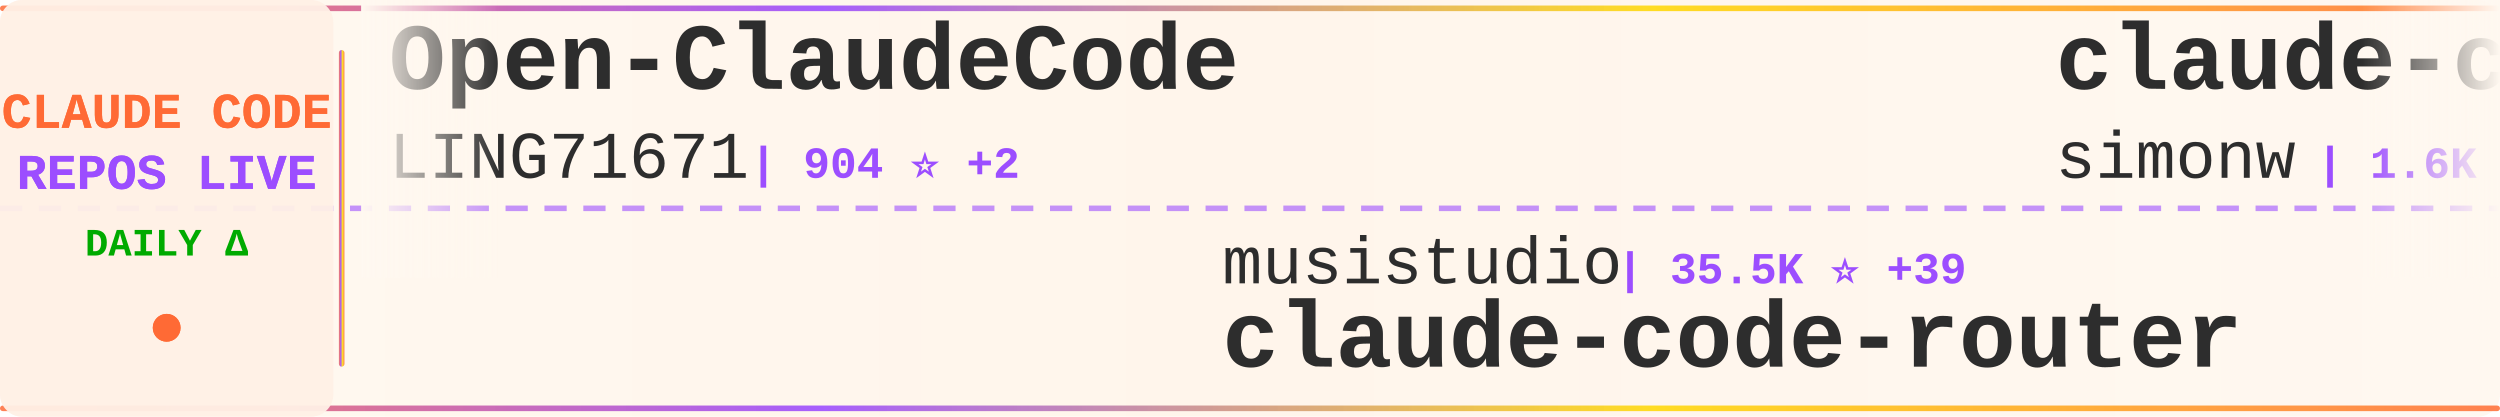
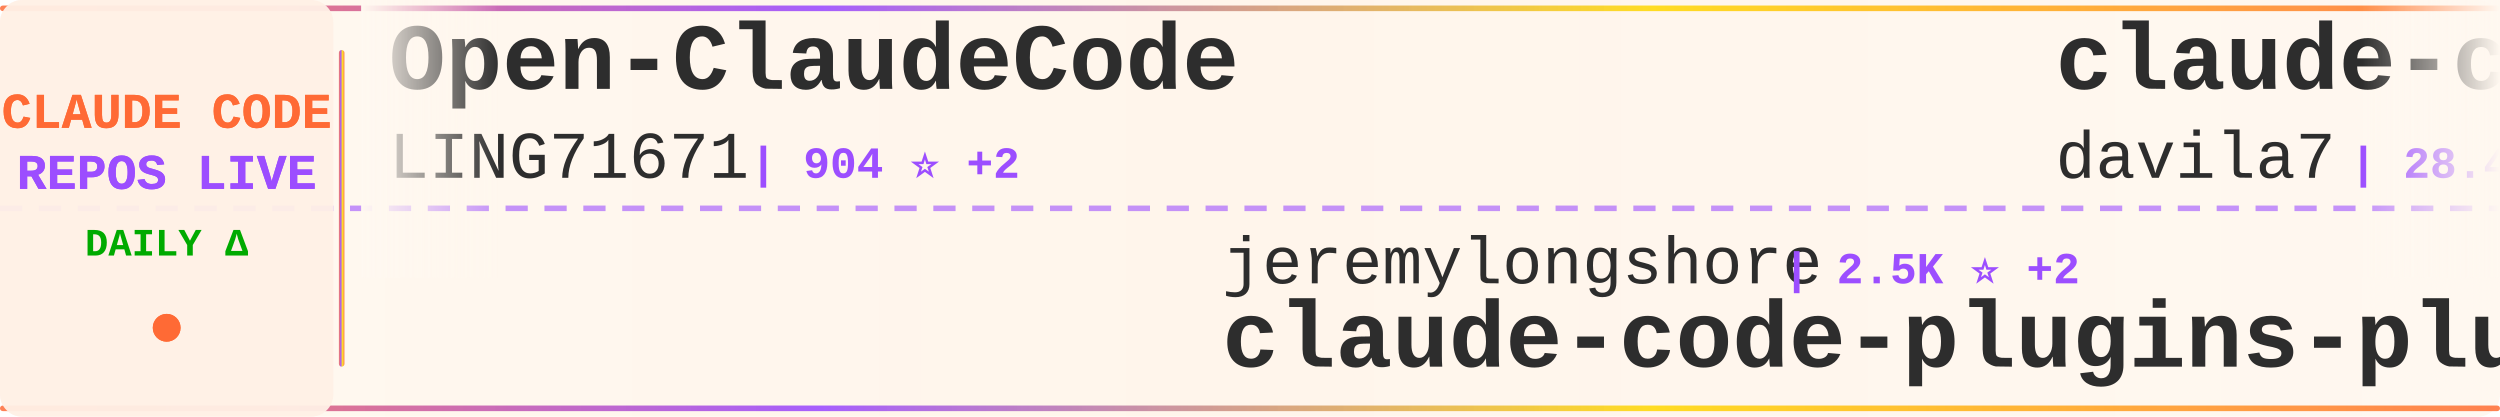
<svg xmlns="http://www.w3.org/2000/svg" width="900" height="150">
  <defs>
    <linearGradient id="tickerBg" x1="0%" y1="0%" x2="100%" y2="0%">
      <stop offset="0%" style="stop-color:#fff8f0;stop-opacity:0.98" />
      <stop offset="50%" style="stop-color:#fff5eb;stop-opacity:1" />
      <stop offset="100%" style="stop-color:#fff8f0;stop-opacity:0.98" />
    </linearGradient>
    <linearGradient id="borderGrad" x1="0%" y1="0%" x2="100%" y2="0%">
      <stop offset="0%" style="stop-color:#FF6B35;stop-opacity:0.85">
        <animate attributeName="stop-opacity" values="0.85;1;0.85" dur="2s" repeatCount="indefinite" />
      </stop>
      <stop offset="33%" style="stop-color:#9C4EFF;stop-opacity:0.9">
        <animate attributeName="stop-opacity" values="0.9;1;0.9" dur="2.2s" repeatCount="indefinite" />
      </stop>
      <stop offset="66%" style="stop-color:#FFD700;stop-opacity:0.85">
        <animate attributeName="stop-opacity" values="0.85;1;0.85" dur="1.8s" repeatCount="indefinite" />
      </stop>
      <stop offset="100%" style="stop-color:#FF6B35;stop-opacity:0.85">
        <animate attributeName="stop-opacity" values="0.85;1;0.85" dur="2s" repeatCount="indefinite" />
      </stop>
    </linearGradient>
    <filter id="textGlow">
      <feGaussianBlur stdDeviation="0.15" result="coloredBlur" />
      <feMerge>
        <feMergeNode in="coloredBlur" />
        <feMergeNode in="SourceGraphic" />
      </feMerge>
    </filter>
    <filter id="metricGlow">
      <feGaussianBlur stdDeviation="0.2" result="coloredBlur" />
      <feMerge>
        <feMergeNode in="coloredBlur" />
        <feMergeNode in="SourceGraphic" />
      </feMerge>
    </filter>
    <linearGradient id="leftFade" x1="0%" y1="0%" x2="100%" y2="0%">
      <stop offset="0%" style="stop-color:#fff8f0;stop-opacity:1" />
      <stop offset="100%" style="stop-color:#fff8f0;stop-opacity:0" />
    </linearGradient>
    <linearGradient id="rightFade" x1="0%" y1="0%" x2="100%" y2="0%">
      <stop offset="0%" style="stop-color:#fff8f0;stop-opacity:0" />
      <stop offset="100%" style="stop-color:#fff8f0;stop-opacity:1" />
    </linearGradient>
  </defs>
  <rect width="900" height="150" fill="url(#tickerBg)" rx="8" />
  <rect x="0" y="2" width="900" height="2" fill="url(#borderGrad)" rx="1" />
  <rect x="0" y="146" width="900" height="2" fill="url(#borderGrad)" rx="1" />
  <line x1="0" y1="75" x2="900" y2="75" stroke="#9C4EFF" stroke-width="2" stroke-dasharray="8 6" opacity="0.6" />
  <rect x="0" y="0" width="120" height="150" fill="#fff0e6" opacity="0.95" rx="8" />
  <text x="60" y="46" font-family="'Courier New', monospace" font-size="18" font-weight="bold" fill="#FF6B35" text-anchor="middle" filter="url(#textGlow)">
    CLAUDE CODE
  </text>
  <text x="60" y="68" font-family="'Courier New', monospace" font-size="18" font-weight="bold" fill="#9C4EFF" text-anchor="middle" filter="url(#textGlow)">
    REPOS LIVE
  </text>
  <text x="60" y="92" font-family="'Courier New', monospace" font-size="14" font-weight="bold" fill="#00aa00" text-anchor="middle">
    DAILY Δ
  </text>
  <circle cx="60" cy="118" r="5" fill="#FF6B35" filter="url(#metricGlow)">
    <animate attributeName="r" values="4;6;4" dur="1.5s" repeatCount="indefinite" />
    <animate attributeName="opacity" values="0.6;1;0.6" dur="1.5s" repeatCount="indefinite" />
  </circle>
  <rect x="122" y="18" width="2" height="114" fill="url(#borderGrad)" rx="1" />
  <clipPath id="tickerClip">
    <rect x="130" y="0" width="770" height="150" />
  </clipPath>
  <g clip-path="url(#tickerClip)">
    <g id="tickerItems">
      <animateTransform attributeName="transform" attributeType="XML" type="translate" from="0 0" to="-3000 0" dur="54s" repeatCount="indefinite" />
      <g transform="translate(0, 0)">
        <text x="140" y="32" font-family="'Courier New', monospace" font-size="34" font-weight="bold" fill="#2d2d2d">Open-ClaudeCode</text>
        <text x="140" y="64" font-family="'Courier New', monospace" font-size="24" font-weight="normal" fill="#2d2d2d" opacity="1.0">LING71671</text>
        <text x="270" y="64" font-family="'Courier New', monospace" font-size="16" font-weight="bold" fill="#9C4EFF"> | 904 ⭐ +2</text>
      </g>
      <g transform="translate(300, 0)">
+         <text x="140" y="102" font-family="'Courier New', monospace" font-size="24" font-weight="normal" fill="#2d2d2d" opacity="1.0">jeremylongshore</text>
+         <text x="342" y="102" font-family="'Courier New', monospace" font-size="16" font-weight="bold" fill="#9C4EFF"> | 2.5K ⭐ +2</text>
+         <text x="140" y="132" font-family="'Courier New', monospace" font-size="34" font-weight="bold" fill="#2d2d2d">claude-code-plugins-plus...</text>
+       </g>
+       <g transform="translate(600, 0)">
+         <text x="140" y="32" font-family="'Courier New', monospace" font-size="34" font-weight="bold" fill="#2d2d2d">claude-code-templates</text>
+         <text x="140" y="64" font-family="'Courier New', monospace" font-size="24" font-weight="normal" fill="#2d2d2d" opacity="1.0">davila7</text>
+         <text x="246" y="64" font-family="'Courier New', monospace" font-size="16" font-weight="bold" fill="#9C4EFF"> | 28.4K ⭐ +23</text>
+       </g>
+       <g transform="translate(900, 0)">
+         <text x="140" y="102" font-family="'Courier New', monospace" font-size="24" font-weight="normal" fill="#2d2d2d" opacity="1.0">Windy3f3f3f3f</text>
+         <text x="318" y="102" font-family="'Courier New', monospace" font-size="16" font-weight="bold" fill="#9C4EFF"> | 1.9K ⭐ +417</text>
+         <text x="140" y="132" font-family="'Courier New', monospace" font-size="34" font-weight="bold" fill="#2d2d2d">claude-code-from-scratch</text>
+       </g>
+       <g transform="translate(1200, 0)">
+         <text x="140" y="32" font-family="'Courier New', monospace" font-size="34" font-weight="bold" fill="#2d2d2d">claude-code-prompts</text>
+         <text x="140" y="64" font-family="'Courier New', monospace" font-size="24" font-weight="normal" fill="#2d2d2d" opacity="1.0">repowise-dev</text>
+         <text x="306" y="64" font-family="'Courier New', monospace" font-size="16" font-weight="bold" fill="#9C4EFF"> | 1.1K ⭐ +1</text>
+       </g>
+       <g transform="translate(1500, 0)">
+         <text x="140" y="102" font-family="'Courier New', monospace" font-size="24" font-weight="normal" fill="#2d2d2d" opacity="1.0">fazxes</text>
+         <text x="234" y="102" font-family="'Courier New', monospace" font-size="16" font-weight="bold" fill="#9C4EFF"> | 222 ⭐</text>
+         <text x="140" y="132" font-family="'Courier New', monospace" font-size="34" font-weight="bold" fill="#2d2d2d">Claude-code</text>
+       </g>
+       <g transform="translate(1800, 0)">
+         <text x="140" y="32" font-family="'Courier New', monospace" font-size="34" font-weight="bold" fill="#2d2d2d">claude-code-engineering</text>
+         <text x="140" y="64" font-family="'Courier New', monospace" font-size="24" font-weight="normal" fill="#2d2d2d" opacity="1.0">huangjia2019</text>
+         <text x="306" y="64" font-family="'Courier New', monospace" font-size="16" font-weight="bold" fill="#9C4EFF"> | 906 ⭐ +5</text>
+       </g>
+       <g transform="translate(2100, 0)">
        <text x="140" y="102" font-family="'Courier New', monospace" font-size="24" font-weight="normal" fill="#2d2d2d" opacity="1.0">musistudio</text>
-         <text x="282" y="102" font-family="'Courier New', monospace" font-size="16" font-weight="bold" fill="#9C4EFF"> | 35.5K ⭐ +39</text>
+         <text x="282" y="102" font-family="'Courier New', monospace" font-size="16" font-weight="bold" fill="#9C4EFF"> | 35.5K ⭐ +41</text>
        <text x="140" y="132" font-family="'Courier New', monospace" font-size="34" font-weight="bold" fill="#2d2d2d">claude-code-router</text>
      </g>
-       <g transform="translate(600, 0)">
-         <text x="140" y="32" font-family="'Courier New', monospace" font-size="34" font-weight="bold" fill="#2d2d2d">claude-code-transcripts</text>
-         <text x="140" y="64" font-family="'Courier New', monospace" font-size="24" font-weight="normal" fill="#2d2d2d" opacity="1.0">simonw</text>
-         <text x="234" y="64" font-family="'Courier New', monospace" font-size="16" font-weight="bold" fill="#9C4EFF"> | 1.6K ⭐ +5</text>
-       </g>
-       <g transform="translate(900, 0)">
-         <text x="140" y="102" font-family="'Courier New', monospace" font-size="24" font-weight="normal" fill="#2d2d2d" opacity="1.0">Yuyz0112</text>
-         <text x="258" y="102" font-family="'Courier New', monospace" font-size="16" font-weight="bold" fill="#9C4EFF"> | 2.4K ⭐ +2</text>
-         <text x="140" y="132" font-family="'Courier New', monospace" font-size="34" font-weight="bold" fill="#2d2d2d">claude-code-reverse</text>
-       </g>
-       <g transform="translate(1200, 0)">
-         <text x="140" y="32" font-family="'Courier New', monospace" font-size="34" font-weight="bold" fill="#2d2d2d">claude-code-templates</text>
-         <text x="140" y="64" font-family="'Courier New', monospace" font-size="24" font-weight="normal" fill="#2d2d2d" opacity="1.0">davila7</text>
-         <text x="246" y="64" font-family="'Courier New', monospace" font-size="16" font-weight="bold" fill="#9C4EFF"> | 28.4K ⭐ +22</text>
-       </g>
-       <g transform="translate(1500, 0)">
-         <text x="140" y="102" font-family="'Courier New', monospace" font-size="24" font-weight="normal" fill="#2d2d2d" opacity="1.0">oboard</text>
-         <text x="234" y="102" font-family="'Courier New', monospace" font-size="16" font-weight="bold" fill="#9C4EFF"> | 3.2K ⭐ +1</text>
-         <text x="140" y="132" font-family="'Courier New', monospace" font-size="34" font-weight="bold" fill="#2d2d2d">claude-code-rev</text>
-       </g>
-       <g transform="translate(1800, 0)">
-         <text x="140" y="32" font-family="'Courier New', monospace" font-size="34" font-weight="bold" fill="#2d2d2d">claude-code-webui</text>
-         <text x="140" y="64" font-family="'Courier New', monospace" font-size="24" font-weight="normal" fill="#2d2d2d" opacity="1.0">sugyan</text>
-         <text x="234" y="64" font-family="'Courier New', monospace" font-size="16" font-weight="bold" fill="#9C4EFF"> | 1.1K ⭐</text>
-       </g>
-       <g transform="translate(2100, 0)">
-         <text x="140" y="102" font-family="'Courier New', monospace" font-size="24" font-weight="normal" fill="#2d2d2d" opacity="1.0">nicedreamzapp</text>
-         <text x="318" y="102" font-family="'Courier New', monospace" font-size="16" font-weight="bold" fill="#9C4EFF"> | 2.9K ⭐ +10</text>
-         <text x="140" y="132" font-family="'Courier New', monospace" font-size="34" font-weight="bold" fill="#2d2d2d">claude-code-local</text>
-       </g>
      <g transform="translate(2400, 0)">
-         <text x="140" y="32" font-family="'Courier New', monospace" font-size="34" font-weight="bold" fill="#2d2d2d">Claude-Code</text>
-         <text x="140" y="64" font-family="'Courier New', monospace" font-size="24" font-weight="normal" fill="#2d2d2d" opacity="1.0">OrcaWhisper</text>
-         <text x="294" y="64" font-family="'Courier New', monospace" font-size="16" font-weight="bold" fill="#9C4EFF"> | 80 ⭐</text>
+         <text x="140" y="32" font-family="'Courier New', monospace" font-size="34" font-weight="bold" fill="#2d2d2d">claude-code-source-code</text>
+         <text x="140" y="64" font-family="'Courier New', monospace" font-size="24" font-weight="normal" fill="#2d2d2d" opacity="1.0">777genius</text>
+         <text x="270" y="64" font-family="'Courier New', monospace" font-size="16" font-weight="bold" fill="#9C4EFF"> | 917 ⭐</text>
      </g>
      <g transform="translate(2700, 0)">
-         <text x="140" y="102" font-family="'Courier New', monospace" font-size="24" font-weight="normal" fill="#2d2d2d" opacity="1.0">jqueryscript</text>
-         <text x="306" y="102" font-family="'Courier New', monospace" font-size="16" font-weight="bold" fill="#9C4EFF"> | 448 ⭐ +3</text>
-         <text x="140" y="132" font-family="'Courier New', monospace" font-size="34" font-weight="bold" fill="#2d2d2d">awesome-claude-code</text>
+         <text x="140" y="102" font-family="'Courier New', monospace" font-size="24" font-weight="normal" fill="#2d2d2d" opacity="1.0">https-deeplearning-ai</text>
+         <text x="414" y="102" font-family="'Courier New', monospace" font-size="16" font-weight="bold" fill="#9C4EFF"> | 533 ⭐</text>
+         <text x="140" y="132" font-family="'Courier New', monospace" font-size="34" font-weight="bold" fill="#2d2d2d">sc-claude-code-files</text>
      </g>
      <g transform="translate(3000, 0)">
        <text x="140" y="32" font-family="'Courier New', monospace" font-size="34" font-weight="bold" fill="#2d2d2d">Open-ClaudeCode</text>
        <text x="140" y="64" font-family="'Courier New', monospace" font-size="24" font-weight="normal" fill="#2d2d2d" opacity="1.0">LING71671</text>
        <text x="270" y="64" font-family="'Courier New', monospace" font-size="16" font-weight="bold" fill="#9C4EFF"> | 904 ⭐ +2</text>
      </g>
      <g transform="translate(3300, 0)">
-         <text x="140" y="102" font-family="'Courier New', monospace" font-size="24" font-weight="normal" fill="#2d2d2d" opacity="1.0">musistudio</text>
-         <text x="282" y="102" font-family="'Courier New', monospace" font-size="16" font-weight="bold" fill="#9C4EFF"> | 35.5K ⭐ +39</text>
-         <text x="140" y="132" font-family="'Courier New', monospace" font-size="34" font-weight="bold" fill="#2d2d2d">claude-code-router</text>
+         <text x="140" y="102" font-family="'Courier New', monospace" font-size="24" font-weight="normal" fill="#2d2d2d" opacity="1.0">jeremylongshore</text>
+         <text x="342" y="102" font-family="'Courier New', monospace" font-size="16" font-weight="bold" fill="#9C4EFF"> | 2.5K ⭐ +2</text>
+         <text x="140" y="132" font-family="'Courier New', monospace" font-size="34" font-weight="bold" fill="#2d2d2d">claude-code-plugins-plus...</text>
      </g>
      <g transform="translate(3600, 0)">
-         <text x="140" y="32" font-family="'Courier New', monospace" font-size="34" font-weight="bold" fill="#2d2d2d">claude-code-transcripts</text>
-         <text x="140" y="64" font-family="'Courier New', monospace" font-size="24" font-weight="normal" fill="#2d2d2d" opacity="1.0">simonw</text>
-         <text x="234" y="64" font-family="'Courier New', monospace" font-size="16" font-weight="bold" fill="#9C4EFF"> | 1.6K ⭐ +5</text>
+         <text x="140" y="32" font-family="'Courier New', monospace" font-size="34" font-weight="bold" fill="#2d2d2d">claude-code-templates</text>
+         <text x="140" y="64" font-family="'Courier New', monospace" font-size="24" font-weight="normal" fill="#2d2d2d" opacity="1.0">davila7</text>
+         <text x="246" y="64" font-family="'Courier New', monospace" font-size="16" font-weight="bold" fill="#9C4EFF"> | 28.4K ⭐ +23</text>
      </g>
      <g transform="translate(3900, 0)">
-         <text x="140" y="102" font-family="'Courier New', monospace" font-size="24" font-weight="normal" fill="#2d2d2d" opacity="1.0">Yuyz0112</text>
-         <text x="258" y="102" font-family="'Courier New', monospace" font-size="16" font-weight="bold" fill="#9C4EFF"> | 2.4K ⭐ +2</text>
-         <text x="140" y="132" font-family="'Courier New', monospace" font-size="34" font-weight="bold" fill="#2d2d2d">claude-code-reverse</text>
+         <text x="140" y="102" font-family="'Courier New', monospace" font-size="24" font-weight="normal" fill="#2d2d2d" opacity="1.0">Windy3f3f3f3f</text>
+         <text x="318" y="102" font-family="'Courier New', monospace" font-size="16" font-weight="bold" fill="#9C4EFF"> | 1.9K ⭐ +417</text>
+         <text x="140" y="132" font-family="'Courier New', monospace" font-size="34" font-weight="bold" fill="#2d2d2d">claude-code-from-scratch</text>
      </g>
    </g>
  </g>
  <rect x="130" y="0" width="50" height="100" fill="url(#leftFade)" />
  <rect x="850" y="0" width="50" height="100" fill="url(#rightFade)" />
</svg>
